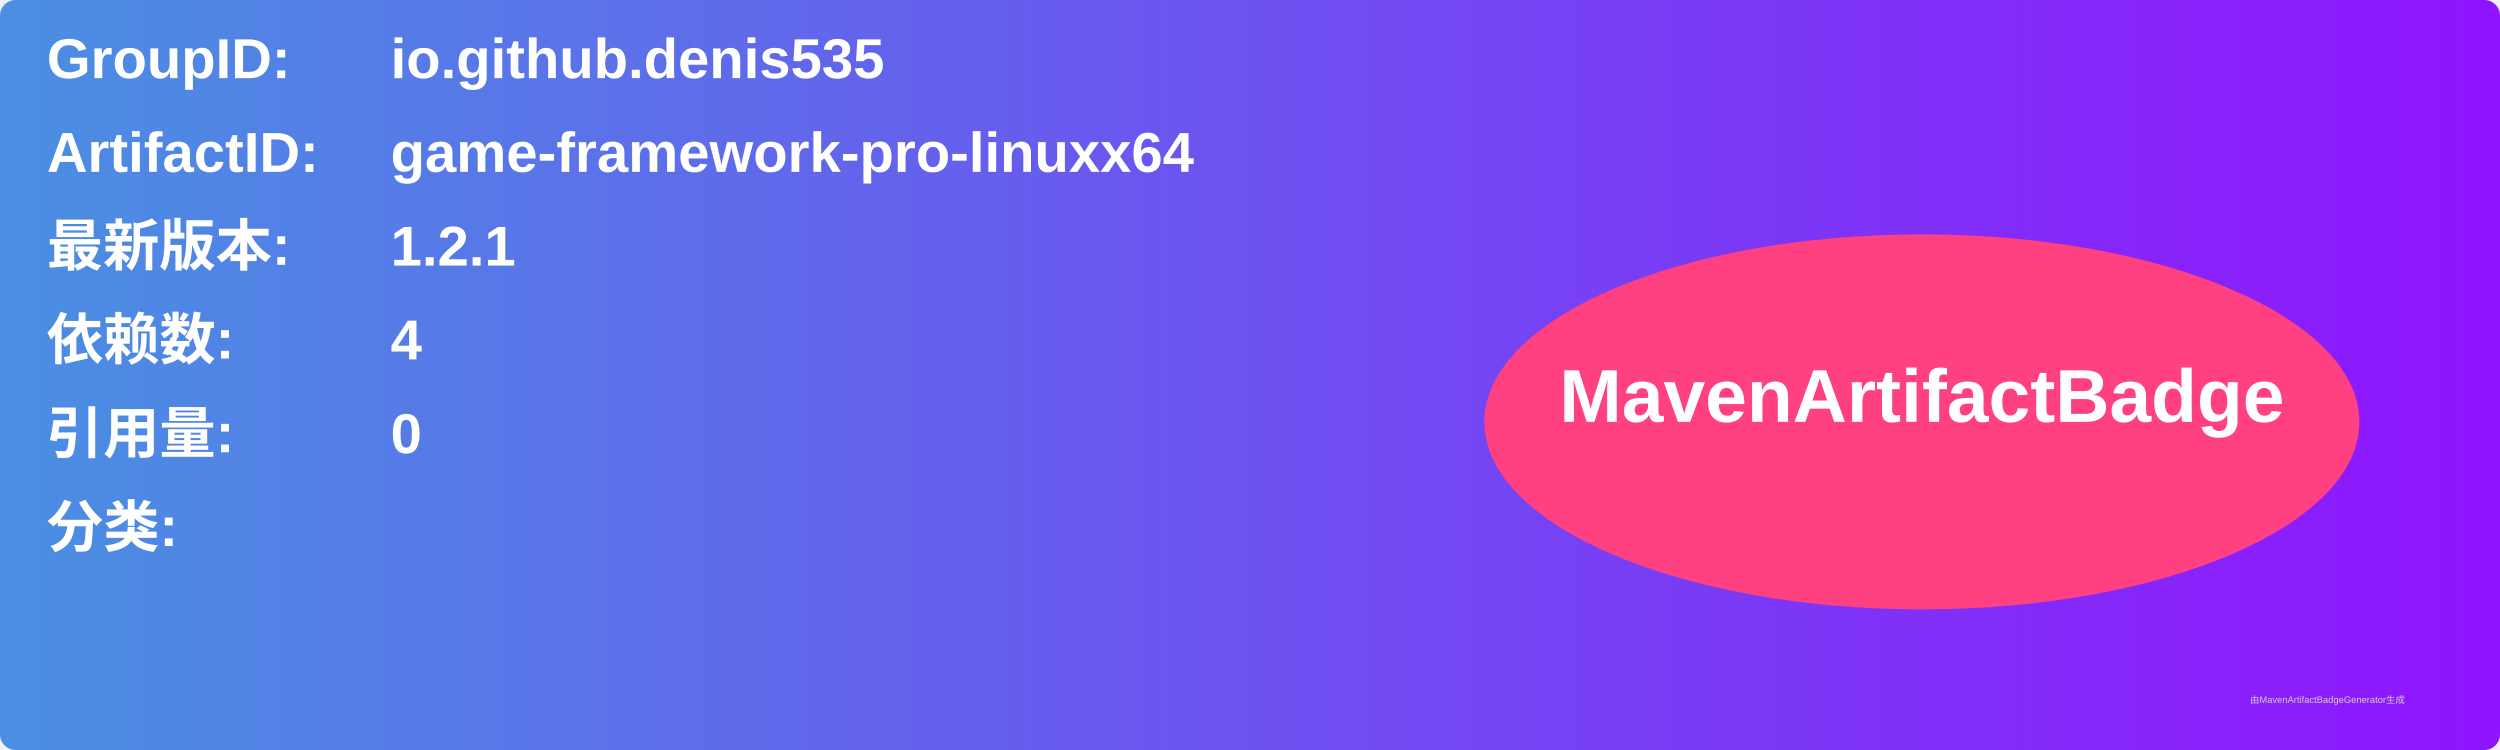
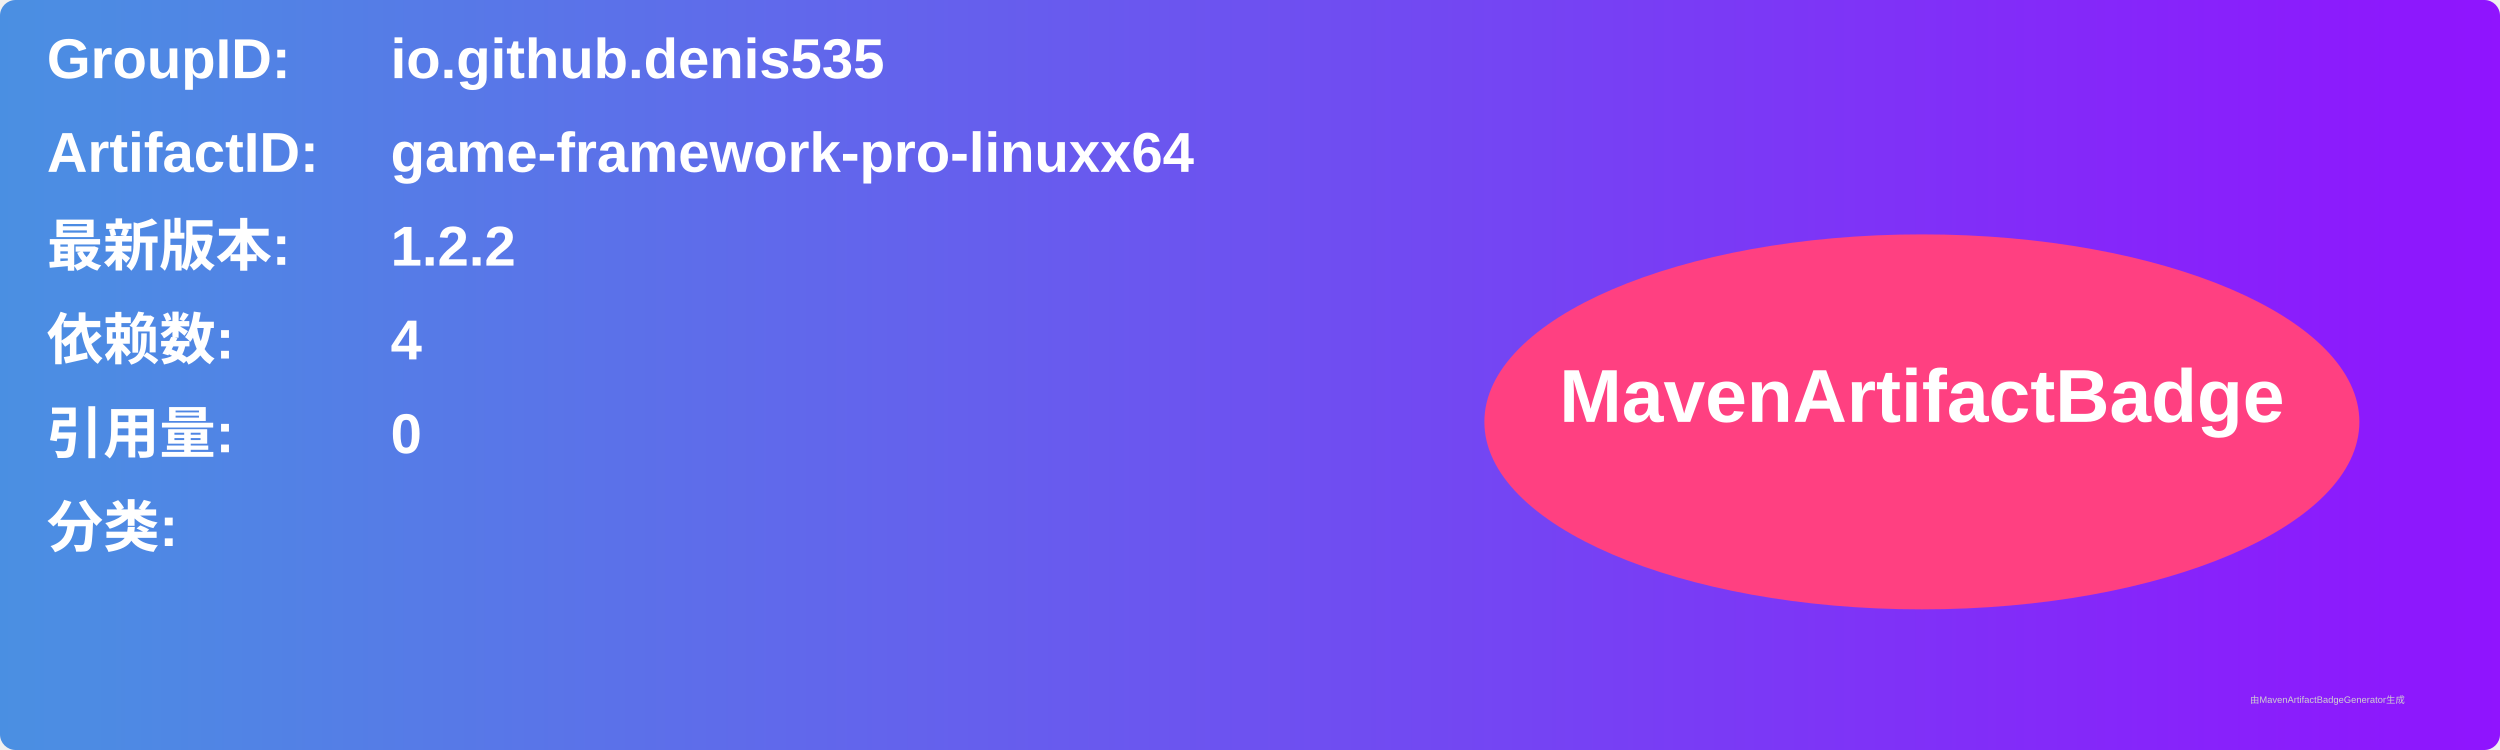
<svg xmlns="http://www.w3.org/2000/svg" width="800" height="240" viewBox="0 0 800 240">
  <linearGradient id="grad" x1="0%" y1="0%" x2="100%" y2="0%">
    <stop offset="0%" stop-color="#4a90e2" />
    <stop offset="100%" stop-color="#9013fe" />
  </linearGradient>
  <rect width="100%" height="100%" rx="5" ry="5" fill="url(#grad)" />
  <g transform="translate(15, 15)">
    <text x="0" y="10" font-family="Arial" font-size="18" fill="white" font-weight="bold" width="260">GroupID:</text>
    <text x="110" y="10" font-family="Arial" font-size="18" fill="white" font-weight="bold" width="460">io.github.denis535</text>
    <text x="0" y="40" font-family="Arial" font-size="18" fill="white" font-weight="bold" width="260">ArtifactID:</text>
    <text x="110" y="40" font-family="Arial" font-size="18" fill="white" font-weight="bold" width="460">game-framework-pro-linuxx64</text>
    <text x="0" y="70" font-family="Arial" font-size="18" fill="white" font-weight="bold">最新版本:</text>
    <text x="110" y="70" font-family="Arial" font-size="18" fill="white" font-weight="bold">
-       <tspan font-weight="bold">1.2.1</tspan>
+       <tspan font-weight="bold">1.2.2</tspan>
    </text>
    <text x="0" y="100" font-family="Arial" font-size="18" fill="white" font-weight="bold">依赖数: </text>
    <text x="110" y="100" font-family="Arial" font-size="18" fill="white">
      <tspan font-weight="bold">4</tspan>
    </text>
    <text x="0" y="130" font-family="Arial" font-size="18" fill="white" font-weight="bold">引用量: </text>
    <text x="110" y="130" font-family="Arial" font-size="18" fill="white">
      <tspan font-weight="bold">0</tspan>
    </text>
    <text x="0" y="160" font-family="Arial" font-size="18" fill="white" font-weight="bold">分类:</text>
    <text x="10" y="190" font-family="Arial" font-size="10" fill="white">
      <tspan font-weight="bold" />
    </text>
    <ellipse cx="600" cy="120" rx="140" ry="60" fill="#ff4081" />
    <text x="600" y="120" text-anchor="middle" font-family="Arial" font-size="24" fill="white" font-weight="bold">MavenArtifactBadge</text>
  </g>
  <text x="720" y="225" font-family="Arial" font-size="3" fill="#d0d0d0">由MavenArtifactBadgeGenerator生成</text>
</svg>
